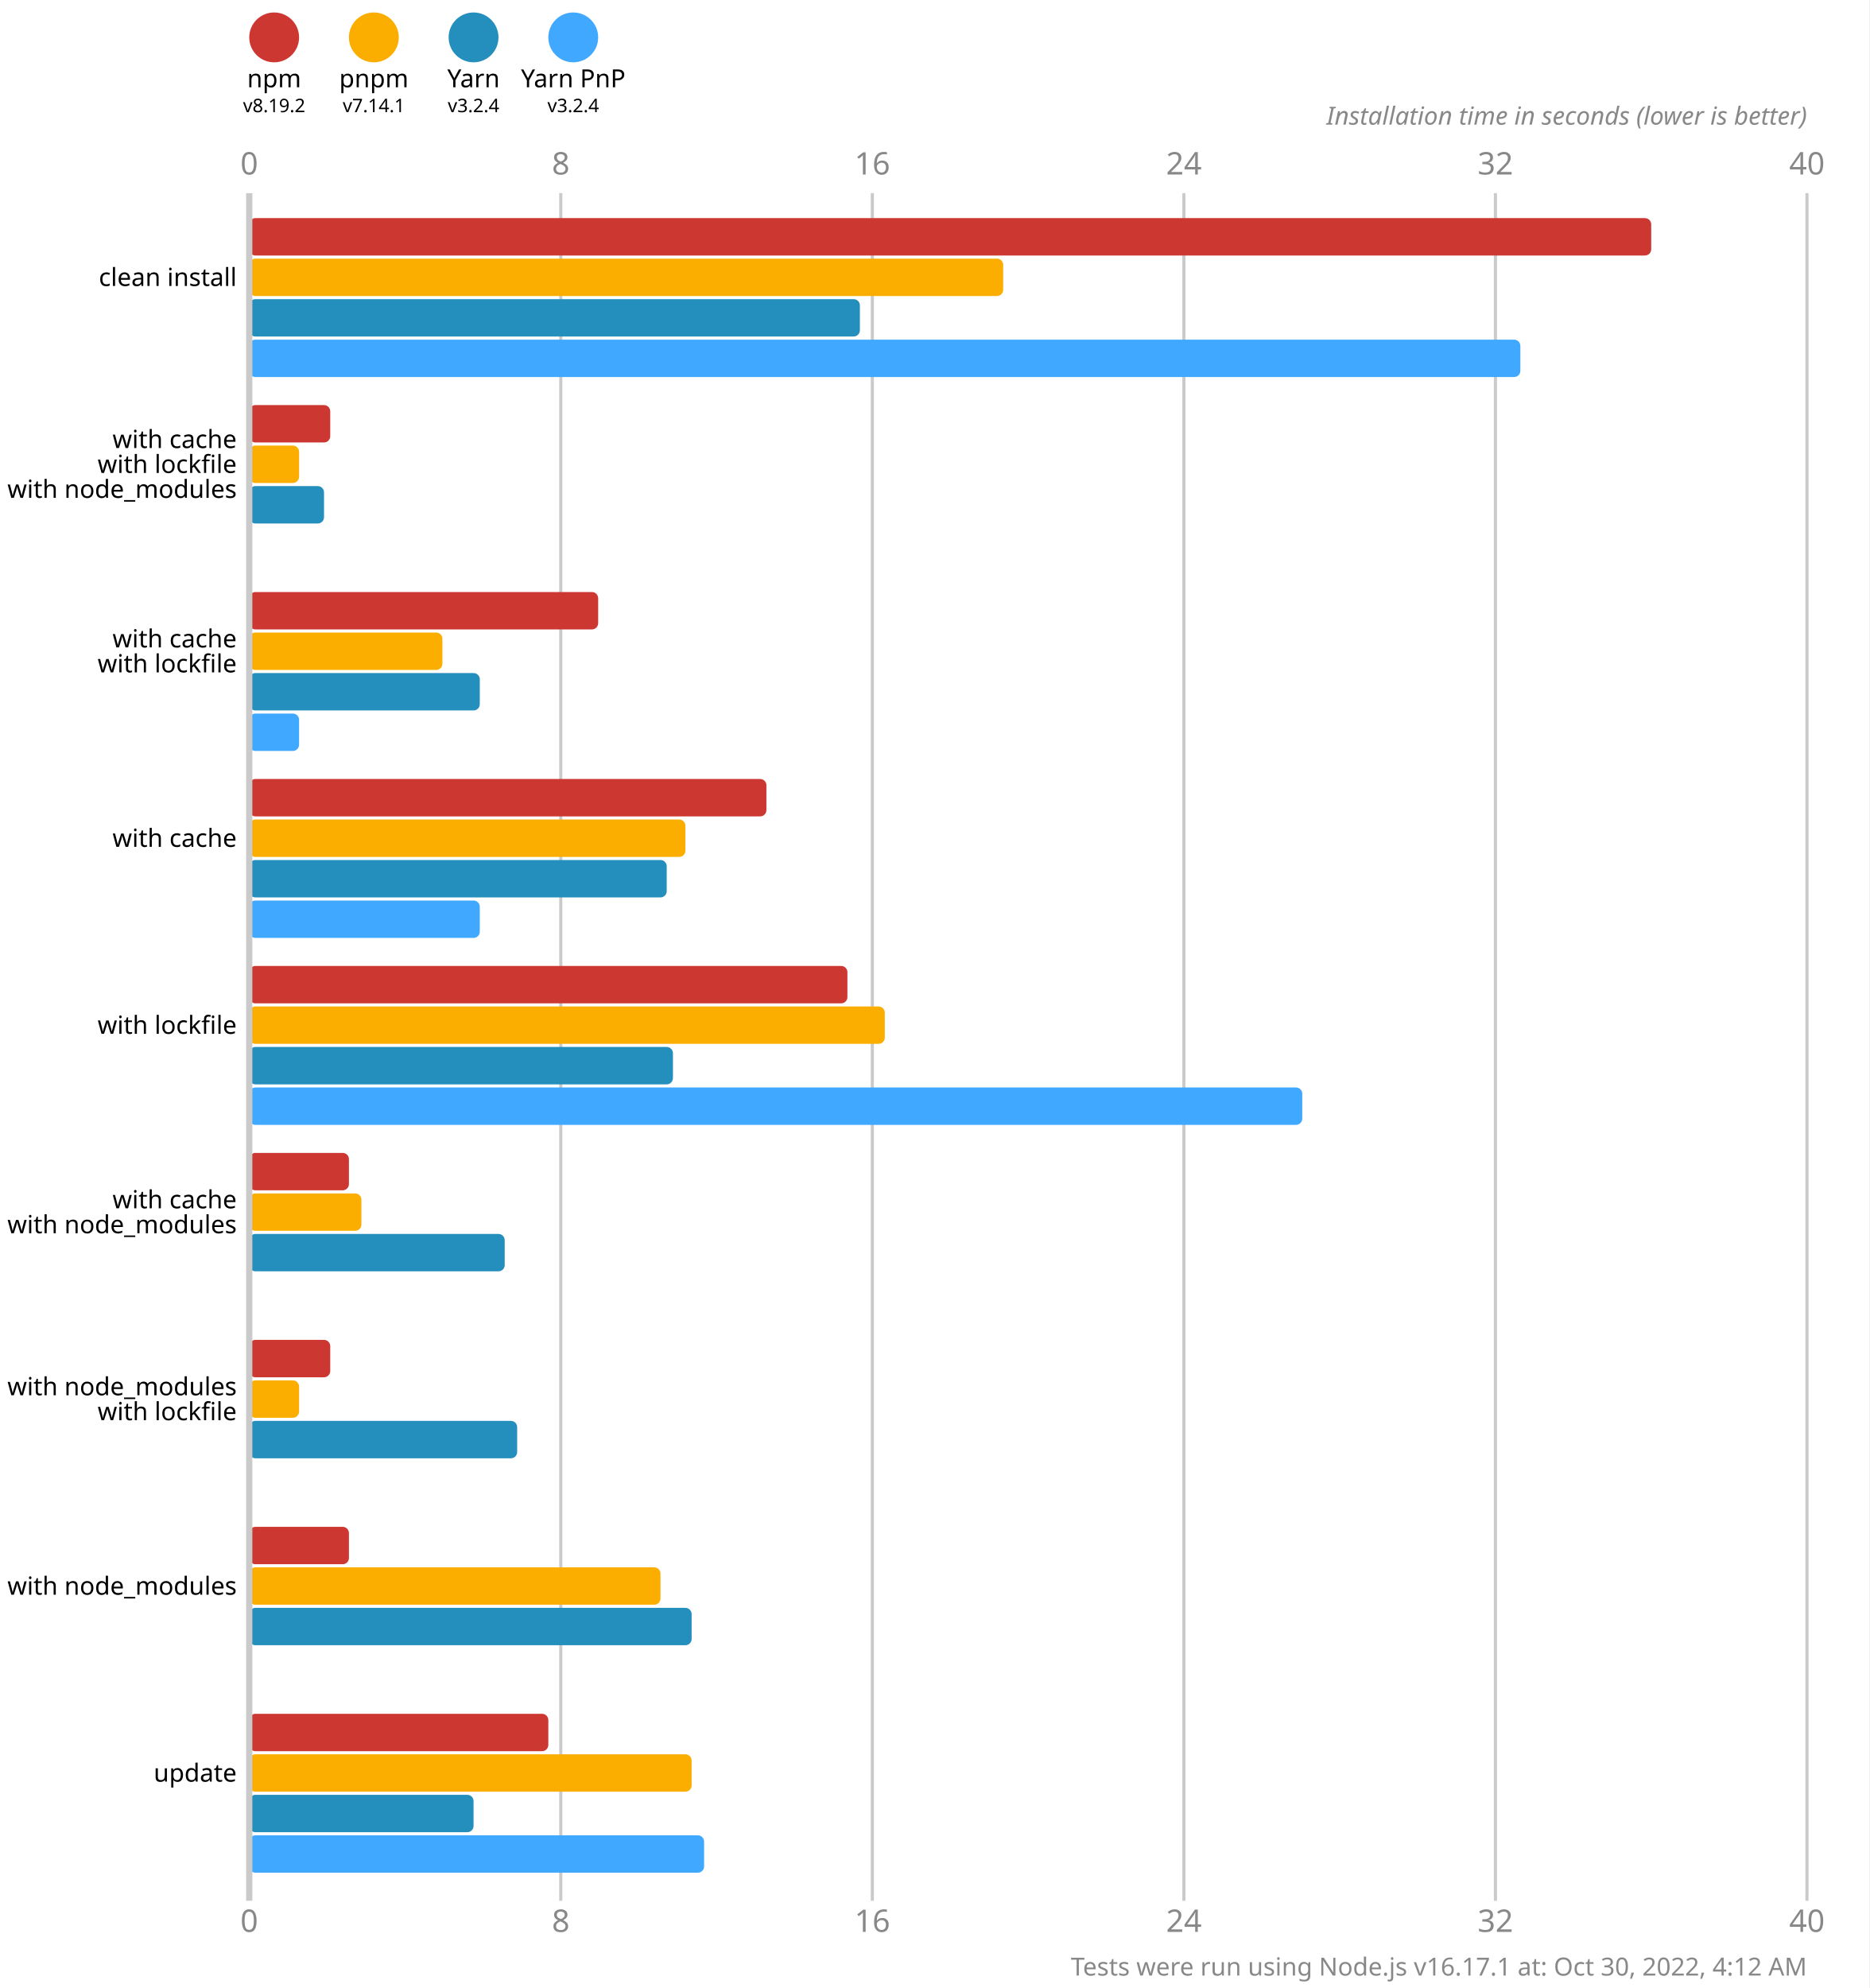
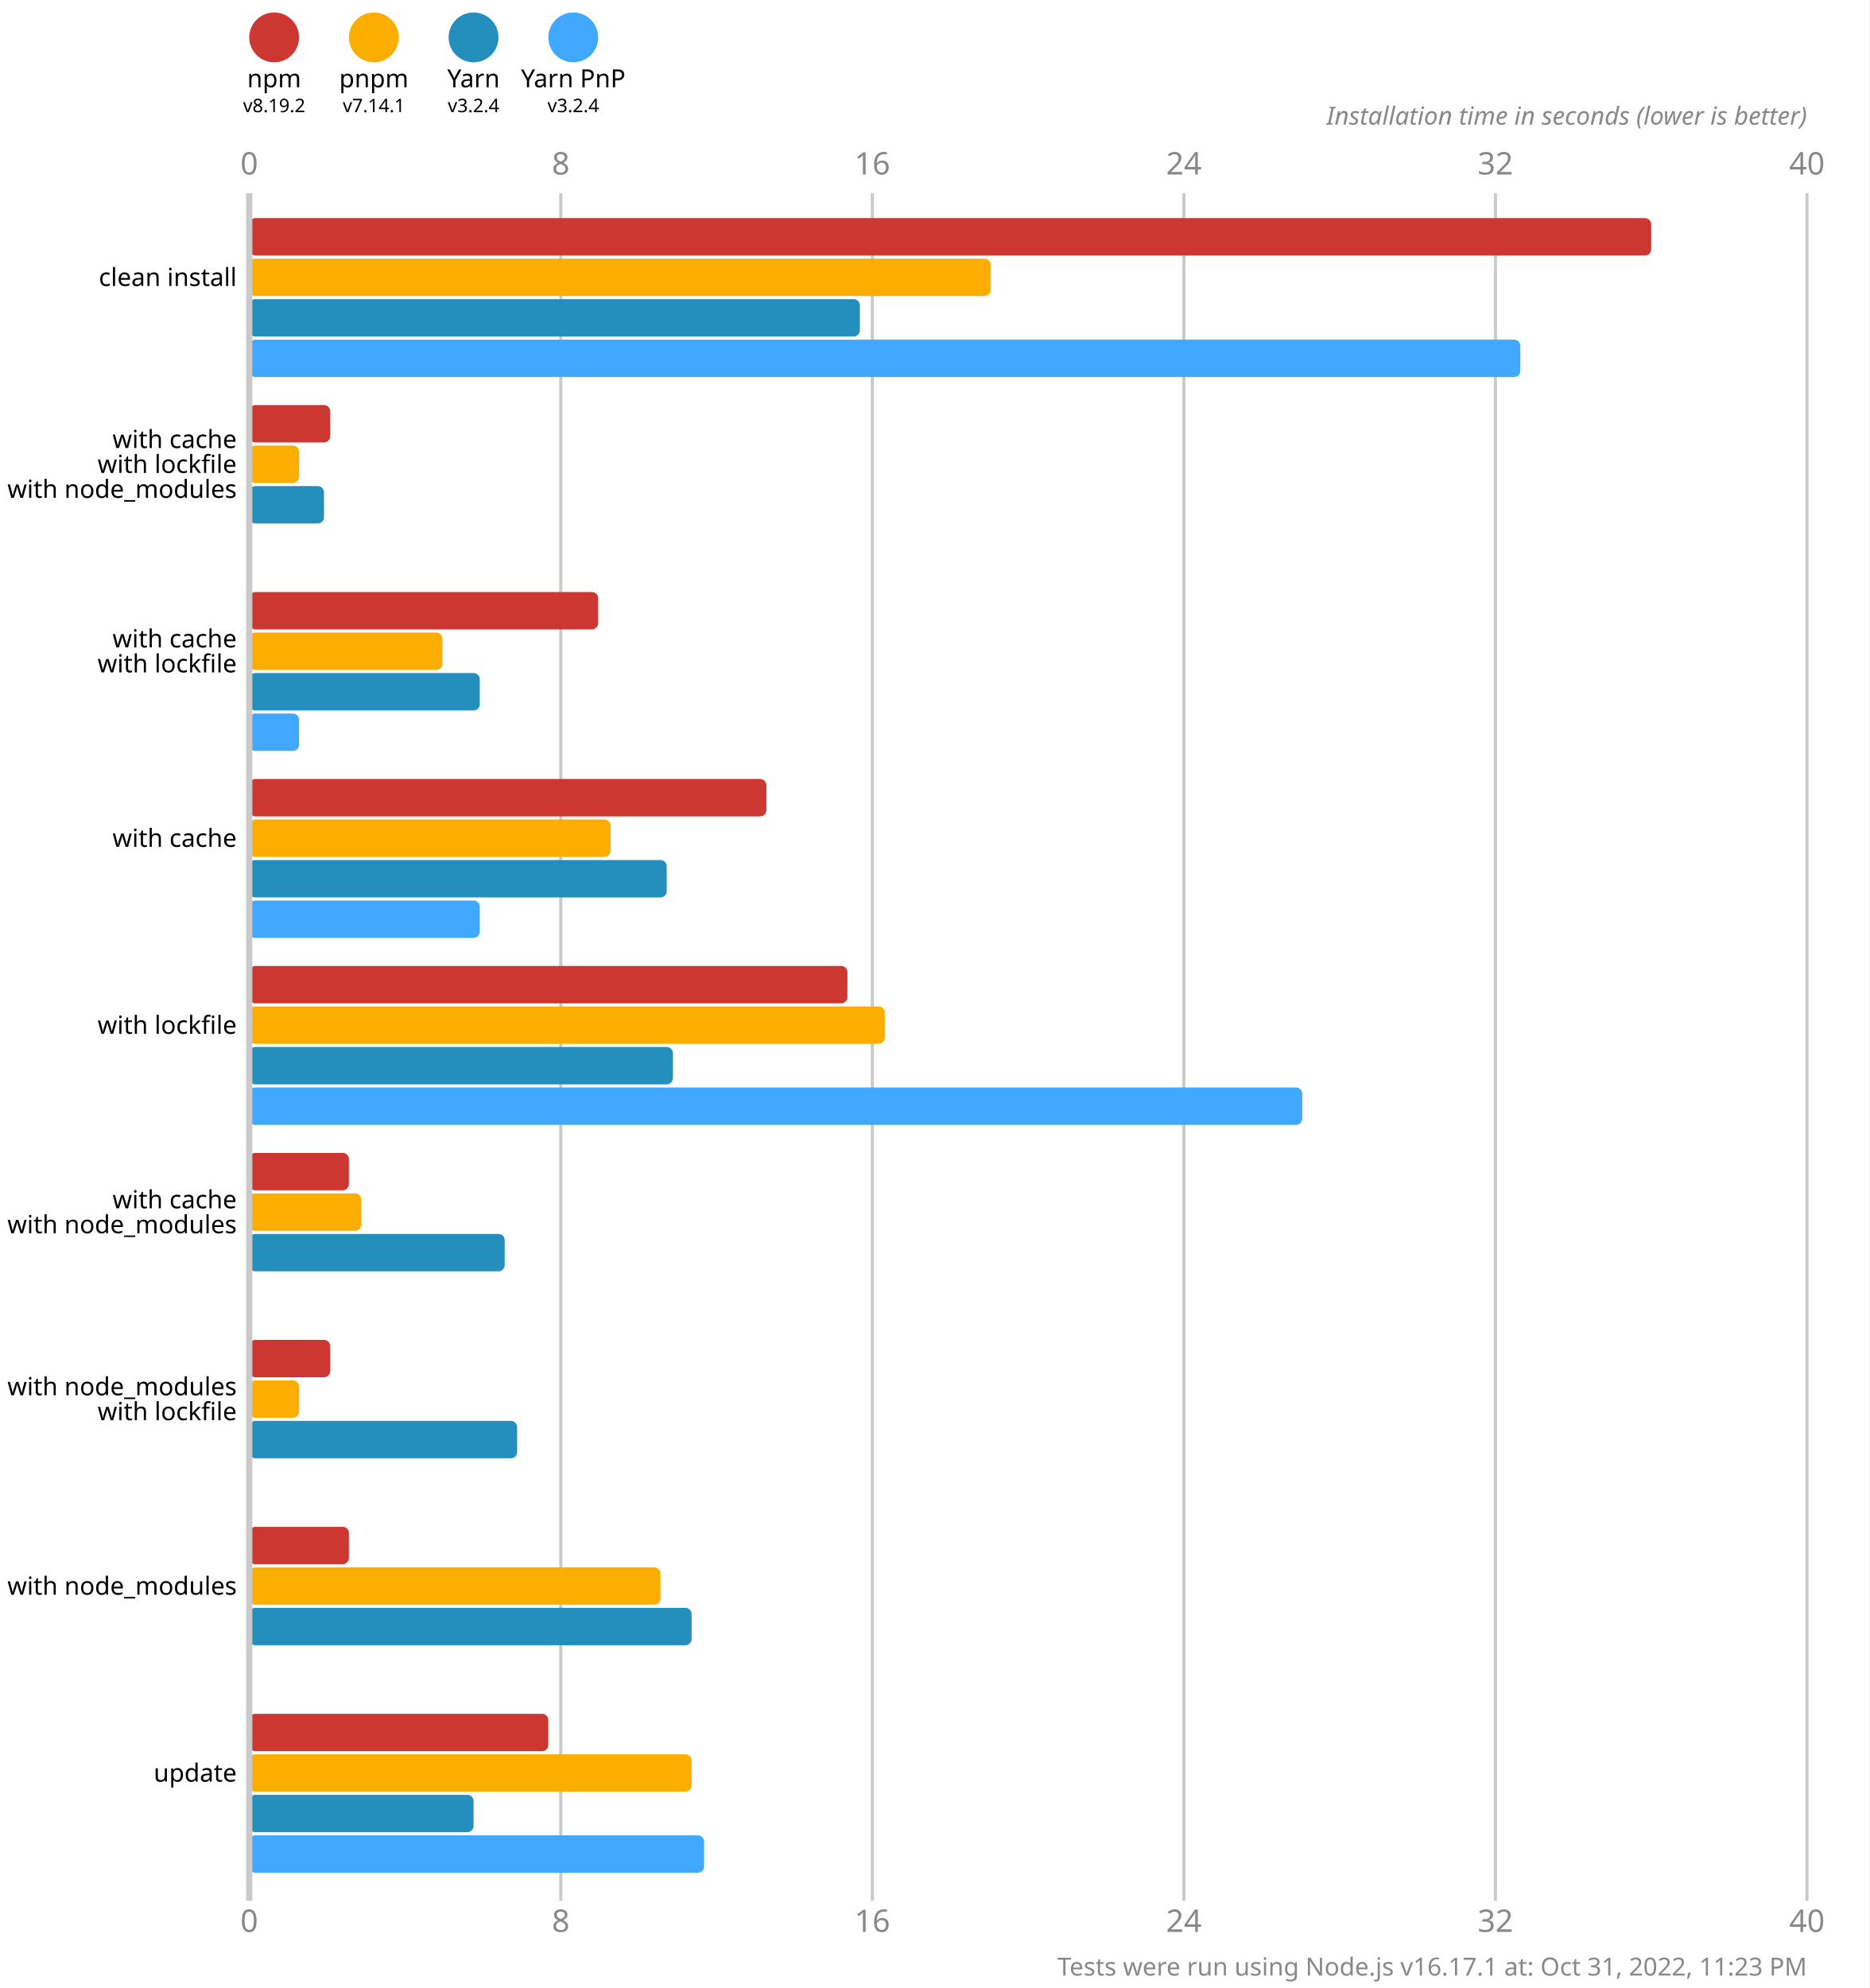
<svg xmlns="http://www.w3.org/2000/svg" version="1.1" viewBox="0 0 300 319">
  <style>
    .font { font-family: sans-serif; }
    .s3 { font-size: 3px; }
    .s4 { font-size: 4px; }
    .s5 { font-size: 5px; }
    .line { stroke: #cacaca; }
    .width { stroke-width: 0.5; }
    .text { fill: #888; }
  </style>
  <rect x="0" y="0" width="300" height="319" fill="#fff" />
  <circle cx="44" cy="6" r="4" fill="#cd3731" />
  <text x="44" y="14" class="font s4" text-anchor="middle">npm</text>
  <text x="44" y="18" class="font s3" text-anchor="middle">v8.19.2</text>
  <circle cx="60" cy="6" r="4" fill="#fbae00" />
  <text x="60" y="14" class="font s4" text-anchor="middle">pnpm</text>
  <text x="60" y="18" class="font s3" text-anchor="middle">v7.14.1</text>
  <circle cx="76" cy="6" r="4" fill="#248ebd" />
  <text x="76" y="14" class="font s4" text-anchor="middle">Yarn</text>
  <text x="76" y="18" class="font s3" text-anchor="middle">v3.2.4</text>
  <circle cx="92" cy="6" r="4" fill="#40a9ff" />
  <text x="92" y="14" class="font s4" text-anchor="middle">Yarn PnP</text>
  <text x="92" y="18" class="font s3" text-anchor="middle">v3.2.4</text>
  <text x="40" y="28" class="font s5 text" text-anchor="middle">0</text>
  <text x="40" y="310" class="font s5 text" text-anchor="middle">0</text>
  <line x1="90" y1="31" x2="90" y2="305" class="line width" />
  <text x="90" y="28" class="font s5 text" text-anchor="middle">8</text>
  <text x="90" y="310" class="font s5 text" text-anchor="middle">8</text>
  <line x1="140" y1="31" x2="140" y2="305" class="line width" />
  <text x="140" y="28" class="font s5 text" text-anchor="middle">16</text>
  <text x="140" y="310" class="font s5 text" text-anchor="middle">16</text>
  <line x1="190" y1="31" x2="190" y2="305" class="line width" />
  <text x="190" y="28" class="font s5 text" text-anchor="middle">24</text>
  <text x="190" y="310" class="font s5 text" text-anchor="middle">24</text>
  <line x1="240" y1="31" x2="240" y2="305" class="line width" />
  <text x="240" y="28" class="font s5 text" text-anchor="middle">32</text>
  <text x="240" y="310" class="font s5 text" text-anchor="middle">32</text>
  <line x1="290" y1="31" x2="290" y2="305" class="line width" />
  <text x="290" y="28" class="font s5 text" text-anchor="middle">40</text>
  <text x="290" y="310" class="font s5 text" text-anchor="middle">40</text>
  <text x="290" y="20" class="font s4 text" font-style="italic" text-anchor="end">Installation time in seconds (lower is better)</text>
  <rect x="40" y="35" width="225" height="6" fill="#cd3731" rx="1" ry="1" />
-   <rect x="40" y="41.5" width="121" height="6" fill="#fbae00" rx="1" ry="1" />
+   <rect x="40" y="41.5" width="119" height="6" fill="#fbae00" rx="1" ry="1" />
  <rect x="40" y="48" width="98" height="6" fill="#248ebd" rx="1" ry="1" />
  <rect x="40" y="54.5" width="204" height="6" fill="#40a9ff" rx="1" ry="1" />
  <rect x="40" y="65" width="13" height="6" fill="#cd3731" rx="1" ry="1" />
  <rect x="40" y="71.5" width="8" height="6" fill="#fbae00" rx="1" ry="1" />
  <rect x="40" y="78" width="12" height="6" fill="#248ebd" rx="1" ry="1" />
  <rect x="40" y="84.5" width="0" height="6" fill="#40a9ff" rx="1" ry="1" />
  <rect x="40" y="95" width="56" height="6" fill="#cd3731" rx="1" ry="1" />
  <rect x="40" y="101.5" width="31" height="6" fill="#fbae00" rx="1" ry="1" />
  <rect x="40" y="108" width="37" height="6" fill="#248ebd" rx="1" ry="1" />
  <rect x="40" y="114.5" width="8" height="6" fill="#40a9ff" rx="1" ry="1" />
  <rect x="40" y="125" width="83" height="6" fill="#cd3731" rx="1" ry="1" />
-   <rect x="40" y="131.5" width="70" height="6" fill="#fbae00" rx="1" ry="1" />
+   <rect x="40" y="131.5" width="58" height="6" fill="#fbae00" rx="1" ry="1" />
  <rect x="40" y="138" width="67" height="6" fill="#248ebd" rx="1" ry="1" />
  <rect x="40" y="144.5" width="37" height="6" fill="#40a9ff" rx="1" ry="1" />
  <rect x="40" y="155" width="96" height="6" fill="#cd3731" rx="1" ry="1" />
  <rect x="40" y="161.5" width="102" height="6" fill="#fbae00" rx="1" ry="1" />
  <rect x="40" y="168" width="68" height="6" fill="#248ebd" rx="1" ry="1" />
  <rect x="40" y="174.5" width="169" height="6" fill="#40a9ff" rx="1" ry="1" />
  <rect x="40" y="185" width="16" height="6" fill="#cd3731" rx="1" ry="1" />
  <rect x="40" y="191.5" width="18" height="6" fill="#fbae00" rx="1" ry="1" />
  <rect x="40" y="198" width="41" height="6" fill="#248ebd" rx="1" ry="1" />
  <rect x="40" y="204.5" width="0" height="6" fill="#40a9ff" rx="1" ry="1" />
  <rect x="40" y="215" width="13" height="6" fill="#cd3731" rx="1" ry="1" />
  <rect x="40" y="221.5" width="8" height="6" fill="#fbae00" rx="1" ry="1" />
  <rect x="40" y="228" width="43" height="6" fill="#248ebd" rx="1" ry="1" />
  <rect x="40" y="234.5" width="0" height="6" fill="#40a9ff" rx="1" ry="1" />
  <rect x="40" y="245" width="16" height="6" fill="#cd3731" rx="1" ry="1" />
  <rect x="40" y="251.5" width="66" height="6" fill="#fbae00" rx="1" ry="1" />
  <rect x="40" y="258" width="71" height="6" fill="#248ebd" rx="1" ry="1" />
  <rect x="40" y="264.5" width="0" height="6" fill="#40a9ff" rx="1" ry="1" />
  <rect x="40" y="275" width="48" height="6" fill="#cd3731" rx="1" ry="1" />
  <rect x="40" y="281.5" width="71" height="6" fill="#fbae00" rx="1" ry="1" />
  <rect x="40" y="288" width="36" height="6" fill="#248ebd" rx="1" ry="1" />
  <rect x="40" y="294.5" width="73" height="6" fill="#40a9ff" rx="1" ry="1" />
  <line x1="40" y1="31" x2="40" y2="305" class="line" />
  <text x="38" y="44.5" class="font s4" dominant-baseline="middle" text-anchor="end">clean install</text>
  <text x="38" y="70.5" class="font s4" dominant-baseline="middle" text-anchor="end">with cache</text>
  <text x="38" y="74.5" class="font s4" dominant-baseline="middle" text-anchor="end">with lockfile</text>
  <text x="38" y="78.5" class="font s4" dominant-baseline="middle" text-anchor="end">with node_modules</text>
  <text x="38" y="102.5" class="font s4" dominant-baseline="middle" text-anchor="end">with cache</text>
  <text x="38" y="106.5" class="font s4" dominant-baseline="middle" text-anchor="end">with lockfile</text>
  <text x="38" y="134.5" class="font s4" dominant-baseline="middle" text-anchor="end">with cache</text>
  <text x="38" y="164.5" class="font s4" dominant-baseline="middle" text-anchor="end">with lockfile</text>
  <text x="38" y="192.5" class="font s4" dominant-baseline="middle" text-anchor="end">with cache</text>
  <text x="38" y="196.5" class="font s4" dominant-baseline="middle" text-anchor="end">with node_modules</text>
  <text x="38" y="222.5" class="font s4" dominant-baseline="middle" text-anchor="end">with node_modules</text>
  <text x="38" y="226.5" class="font s4" dominant-baseline="middle" text-anchor="end">with lockfile</text>
  <text x="38" y="254.5" class="font s4" dominant-baseline="middle" text-anchor="end">with node_modules</text>
  <text x="38" y="284.5" class="font s4" dominant-baseline="middle" text-anchor="end">update</text>
-   <text x="290" y="317" class="font s4 text" text-anchor="end">Tests were run using Node.js v16.17.1 at: Oct 30, 2022, 4:12 AM</text>
+   <text x="290" y="317" class="font s4 text" text-anchor="end">Tests were run using Node.js v16.17.1 at: Oct 31, 2022, 11:23 PM</text>
</svg>
